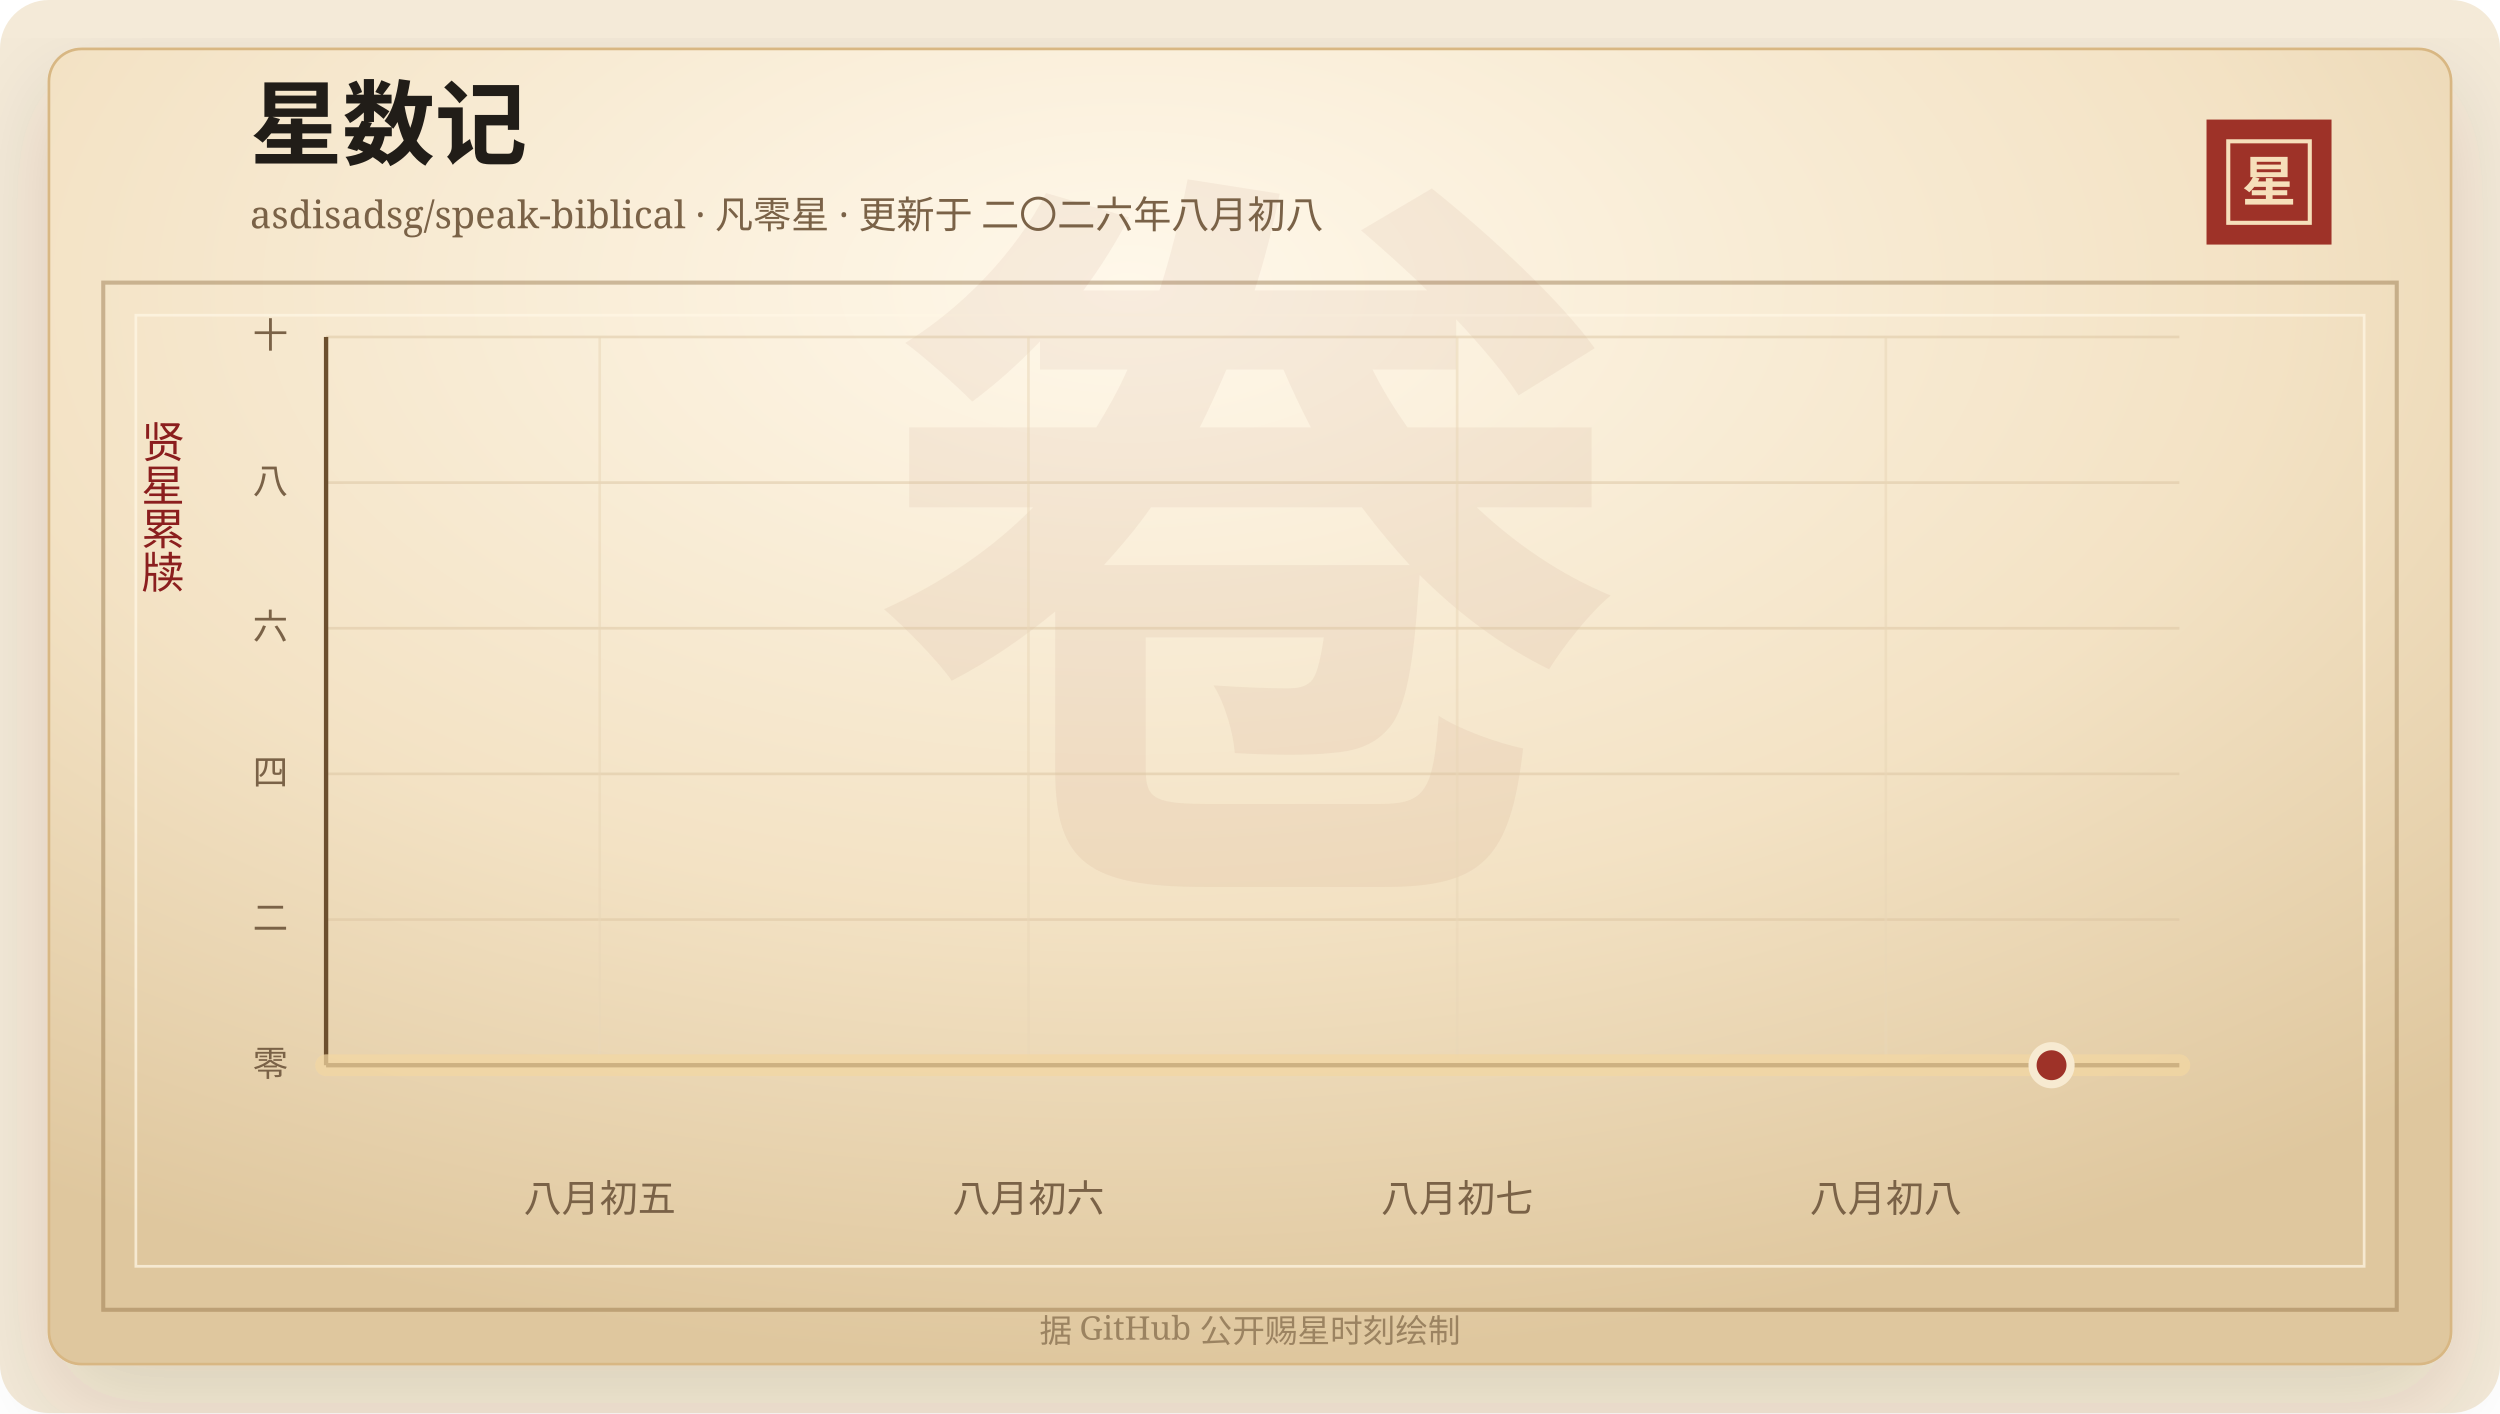
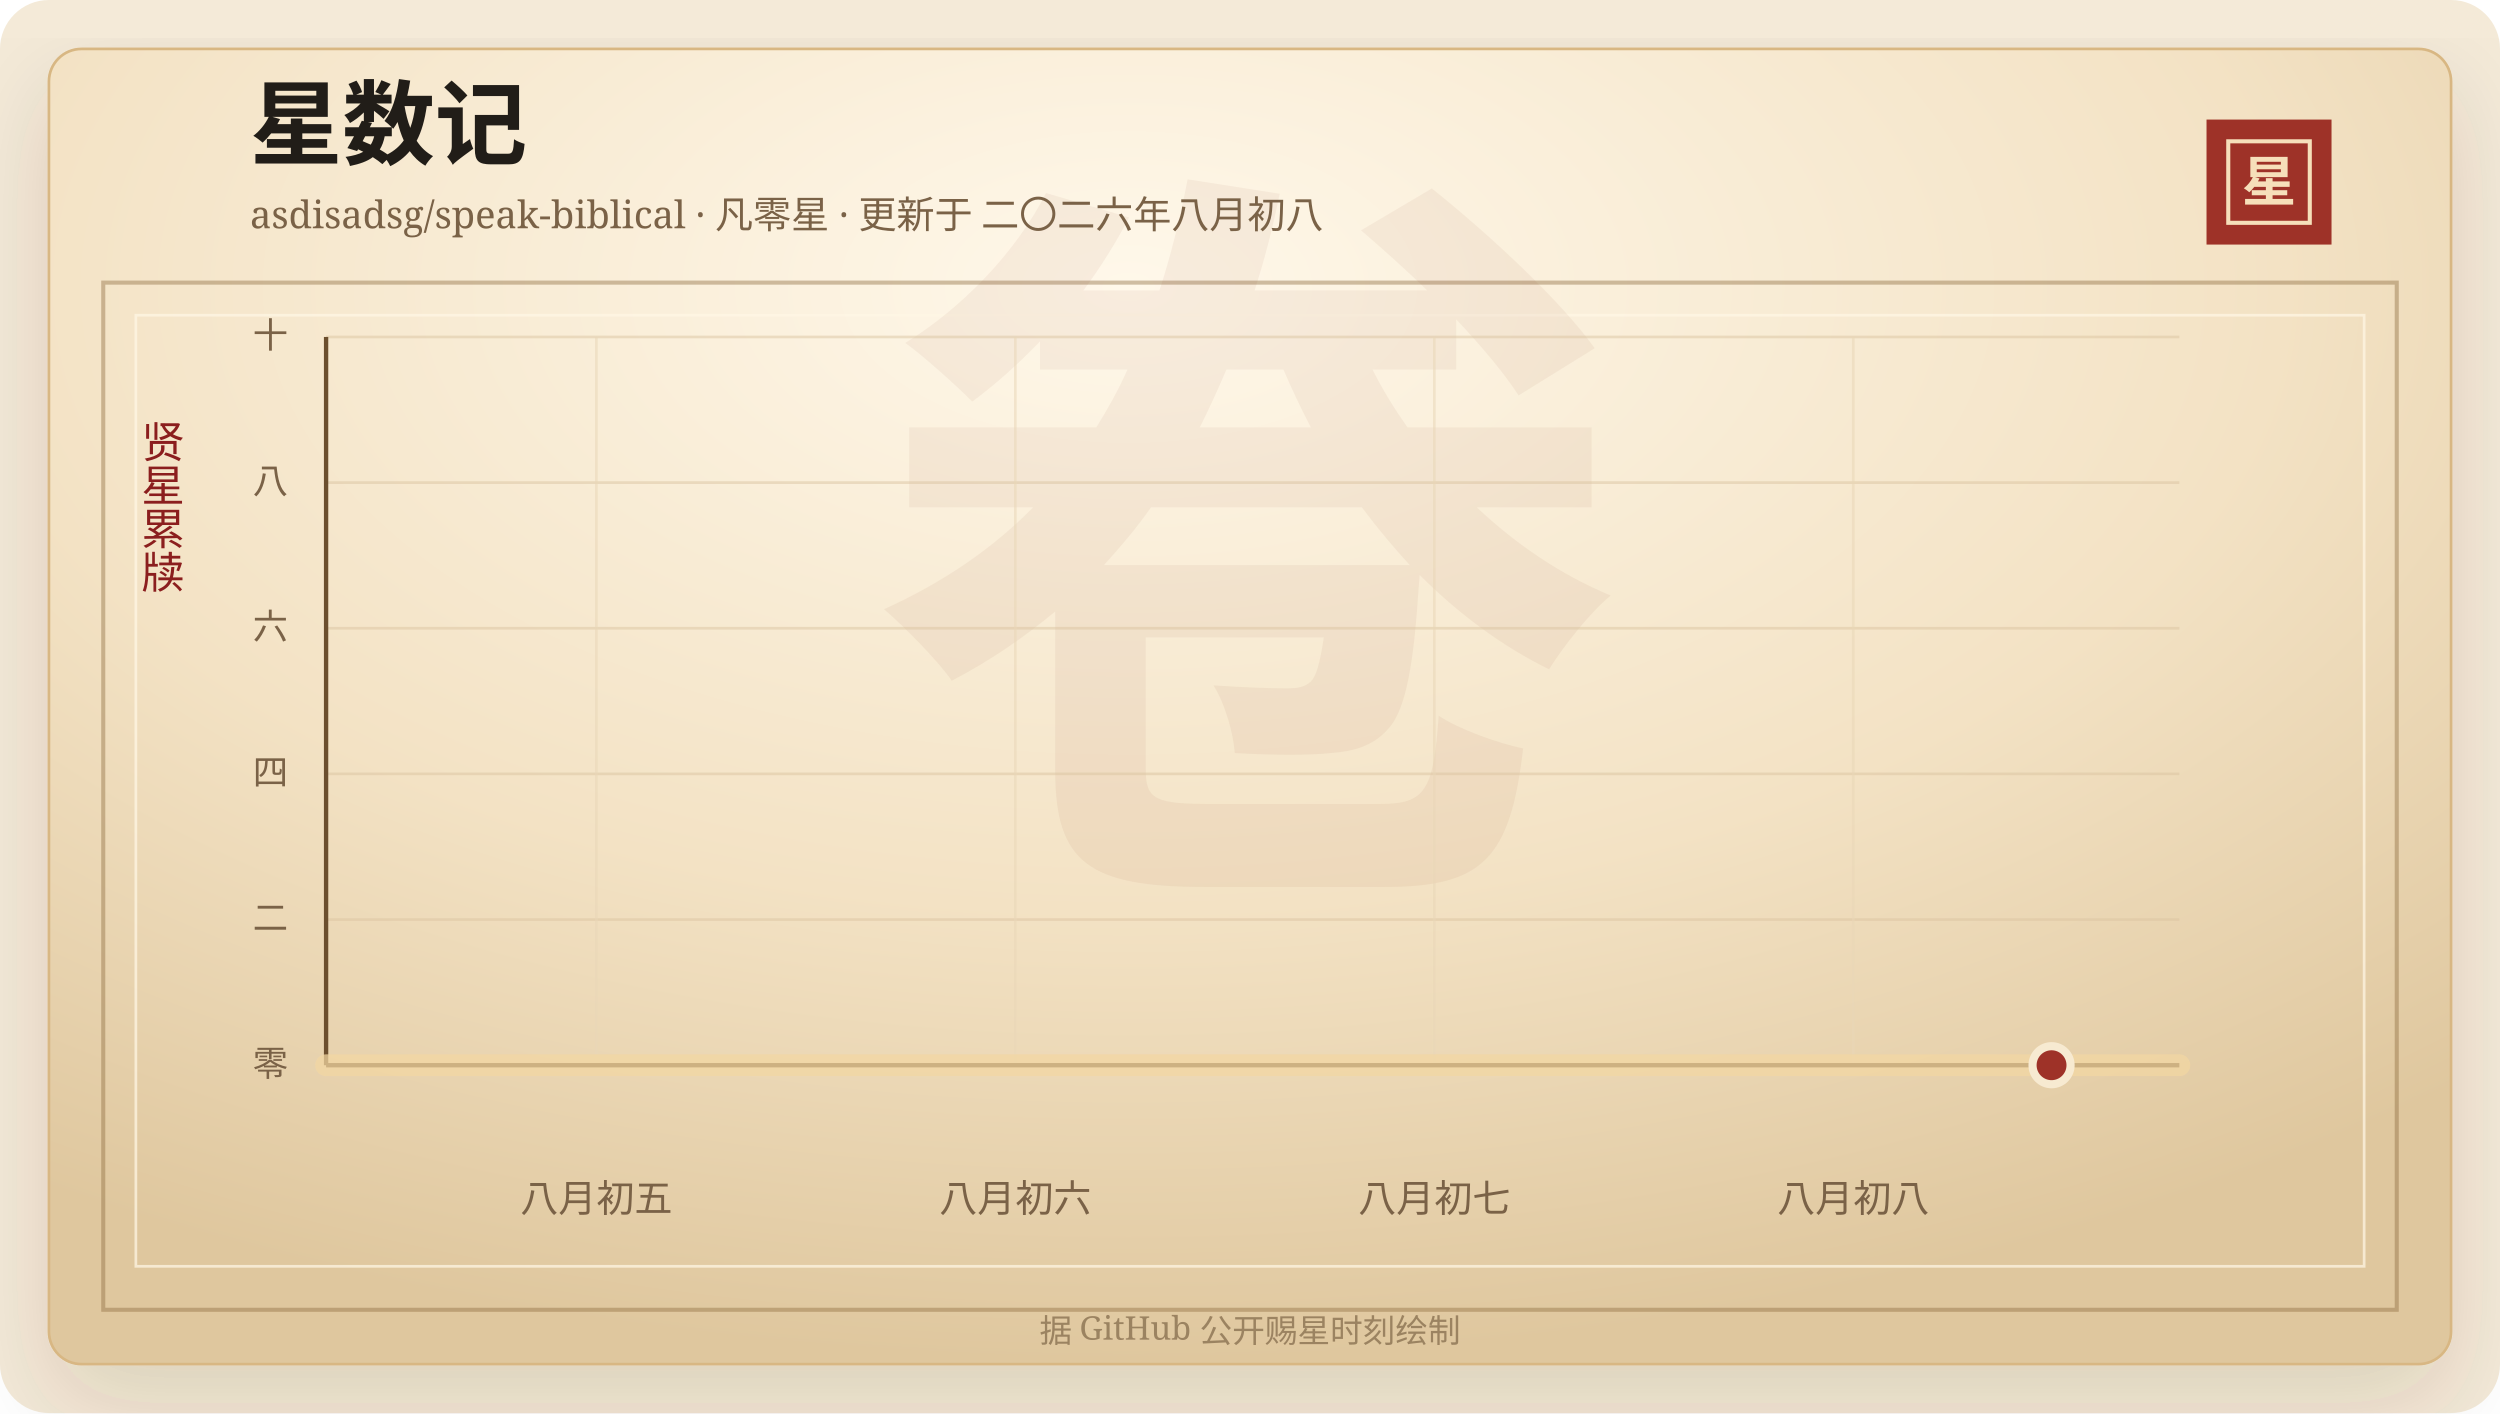
<svg xmlns="http://www.w3.org/2000/svg" width="920" height="520" viewBox="0 0 920 520" role="img" aria-labelledby="title desc">
  <defs>
    <linearGradient id="line" x1="0" x2="1" y1="0" y2="0">
      <stop offset="0%" stop-color="#7d2017" />
      <stop offset="58%" stop-color="#b33426" />
      <stop offset="100%" stop-color="#d65a32" />
    </linearGradient>
    <linearGradient id="area" x1="0" x2="0" y1="0" y2="1">
      <stop offset="0%" stop-color="#b33426" stop-opacity="0.2" />
      <stop offset="100%" stop-color="#b33426" stop-opacity="0" />
    </linearGradient>
    <radialGradient id="paper" cx="45%" cy="18%" r="82%">
      <stop offset="0%" stop-color="#fff8ea" />
      <stop offset="58%" stop-color="#f3e2c4" />
      <stop offset="100%" stop-color="#dfc79e" />
    </radialGradient>
    <filter id="shadow" x="-20%" y="-20%" width="140%" height="140%">
      <feDropShadow dx="0" dy="14" stdDeviation="18" flood-color="#3b2a20" flood-opacity="0.14" />
    </filter>
  </defs>
  <rect width="920" height="520" rx="18" fill="#f4ead8" />
  <rect x="18" y="18" width="884" height="484" rx="12" fill="url(#paper)" stroke="#d8b783" filter="url(#shadow)" />
  <rect x="38" y="104" width="844" height="378" fill="none" stroke="#8c6b3f" stroke-opacity="0.42" stroke-width="1.5" />
  <rect x="50" y="116" width="820" height="350" fill="none" stroke="#fff7e5" stroke-opacity="0.72" />
  <text x="460" y="304" text-anchor="middle" fill="#8c342a" fill-opacity="0.06" font-family="Songti SC, STSong, SimSun, serif" font-size="280" font-weight="700">卷</text>
  <text x="92" y="58" fill="#211d18" font-family="Songti SC, STSong, SimSun, serif" font-size="34" font-weight="700">星数记</text>
  <text x="92" y="84" fill="#7a6247" font-family="Songti SC, STSong, SimSun, serif" font-size="14.0">asdisadsg/speak-biblical · 凡零星 · 更新于 二〇二六年八月初八</text>
  <rect x="812" y="44" width="46" height="46" fill="#9e3228" />
  <rect x="820" y="52" width="30" height="30" fill="none" stroke="#f6dfba" stroke-width="1.5" />
  <text x="835" y="74" text-anchor="middle" fill="#f6dfba" font-family="Songti SC, STSong, SimSun, serif" font-size="20" font-weight="700">星</text>
  <text x="60" y="166" text-anchor="middle" fill="#8b1e1e" font-family="Songti SC, STSong, SimSun, serif" font-size="16" writing-mode="vertical-rl">贤星累牍</text>
  <line x1="120" y1="392.00" x2="802" y2="392.00" stroke="#d9c29e" stroke-opacity="0.48" />
  <text x="106" y="396.00" text-anchor="end" fill="#7a6247" font-family="Songti SC, STSong, SimSun, serif" font-size="13">零</text>
  <line x1="120" y1="338.40" x2="802" y2="338.40" stroke="#d9c29e" stroke-opacity="0.48" />
  <text x="106" y="342.40" text-anchor="end" fill="#7a6247" font-family="Songti SC, STSong, SimSun, serif" font-size="13">二</text>
  <line x1="120" y1="284.80" x2="802" y2="284.80" stroke="#d9c29e" stroke-opacity="0.48" />
  <text x="106" y="288.80" text-anchor="end" fill="#7a6247" font-family="Songti SC, STSong, SimSun, serif" font-size="13">四</text>
  <line x1="120" y1="231.20" x2="802" y2="231.20" stroke="#d9c29e" stroke-opacity="0.48" />
  <text x="106" y="235.20" text-anchor="end" fill="#7a6247" font-family="Songti SC, STSong, SimSun, serif" font-size="13">六</text>
  <line x1="120" y1="177.60" x2="802" y2="177.60" stroke="#d9c29e" stroke-opacity="0.48" />
  <text x="106" y="181.60" text-anchor="end" fill="#7a6247" font-family="Songti SC, STSong, SimSun, serif" font-size="13">八</text>
  <line x1="120" y1="124.00" x2="802" y2="124.00" stroke="#d9c29e" stroke-opacity="0.48" />
  <text x="106" y="128.00" text-anchor="end" fill="#7a6247" font-family="Songti SC, STSong, SimSun, serif" font-size="13">十</text>
-   <line x1="220.69" y1="124" x2="220.69" y2="392" stroke="#ead6b7" stroke-opacity="0.54" />
-   <text x="220.69" y="446" text-anchor="middle" fill="#7a6247" font-family="Songti SC, STSong, SimSun, serif" font-size="14">八月初五</text>
-   <line x1="378.46" y1="124" x2="378.46" y2="392" stroke="#ead6b7" stroke-opacity="0.54" />
-   <text x="378.46" y="446" text-anchor="middle" fill="#7a6247" font-family="Songti SC, STSong, SimSun, serif" font-size="14">八月初六</text>
-   <line x1="536.22" y1="124" x2="536.22" y2="392" stroke="#ead6b7" stroke-opacity="0.54" />
-   <text x="536.22" y="446" text-anchor="middle" fill="#7a6247" font-family="Songti SC, STSong, SimSun, serif" font-size="14">八月初七</text>
-   <line x1="693.99" y1="124" x2="693.99" y2="392" stroke="#ead6b7" stroke-opacity="0.54" />
-   <text x="693.99" y="446" text-anchor="middle" fill="#7a6247" font-family="Songti SC, STSong, SimSun, serif" font-size="14">八月初八</text>
+   <line x1="219.47" y1="124" x2="219.47" y2="392" stroke="#ead6b7" stroke-opacity="0.54" />
+   <text x="219.47" y="446" text-anchor="middle" fill="#7a6247" font-family="Songti SC, STSong, SimSun, serif" font-size="14">八月初五</text>
+   <line x1="373.65" y1="124" x2="373.65" y2="392" stroke="#ead6b7" stroke-opacity="0.54" />
+   <text x="373.65" y="446" text-anchor="middle" fill="#7a6247" font-family="Songti SC, STSong, SimSun, serif" font-size="14">八月初六</text>
+   <line x1="527.83" y1="124" x2="527.83" y2="392" stroke="#ead6b7" stroke-opacity="0.54" />
+   <text x="527.83" y="446" text-anchor="middle" fill="#7a6247" font-family="Songti SC, STSong, SimSun, serif" font-size="14">八月初七</text>
+   <line x1="682.01" y1="124" x2="682.01" y2="392" stroke="#ead6b7" stroke-opacity="0.54" />
+   <text x="682.01" y="446" text-anchor="middle" fill="#7a6247" font-family="Songti SC, STSong, SimSun, serif" font-size="14">八月初八</text>
  <line x1="120" y1="392" x2="802" y2="392" stroke="#6c4f2e" stroke-width="1.6" />
  <line x1="120" y1="124" x2="120" y2="392" stroke="#6c4f2e" stroke-width="1.6" />
  <polygon points="120.00,392.00 120.00,392.00 802.00,392.00 802.00,392.00" fill="url(#area)" />
  <polyline points="120.00,392.00 802.00,392.00" fill="none" stroke="#f3d7a2" stroke-width="8" stroke-linecap="round" stroke-linejoin="round" opacity="0.72" />
  <polyline points="120.00,392.00 802.00,392.00" fill="none" stroke="url(#line)" stroke-width="4.2" stroke-linecap="round" stroke-linejoin="round" />
  <circle cx="754.97" cy="392.00" r="7" fill="#9e3228" stroke="#f7ead1" stroke-width="3" />
  <text x="460" y="494" text-anchor="middle" fill="#9b8361" font-family="Songti SC, STSong, SimSun, serif" font-size="12">据 GitHub 公开赐星时刻绘制</text>
</svg>
